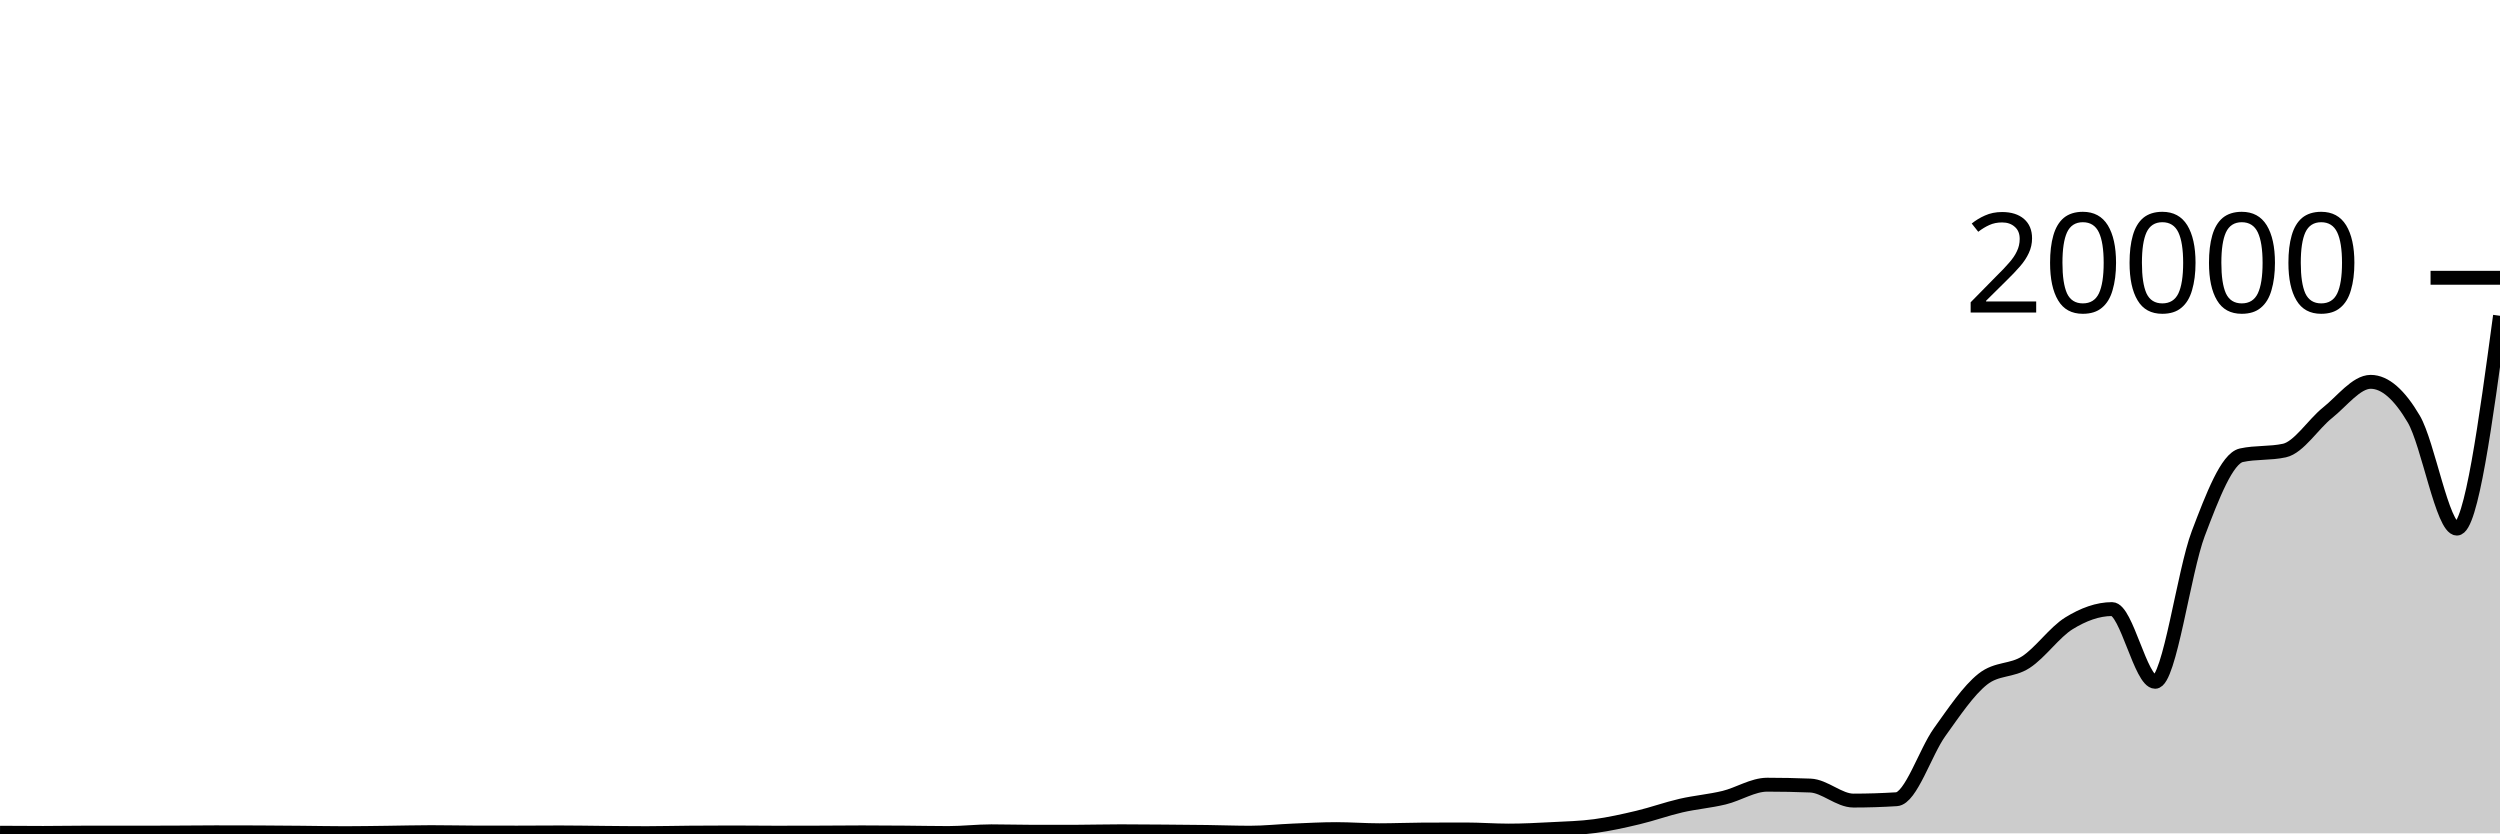
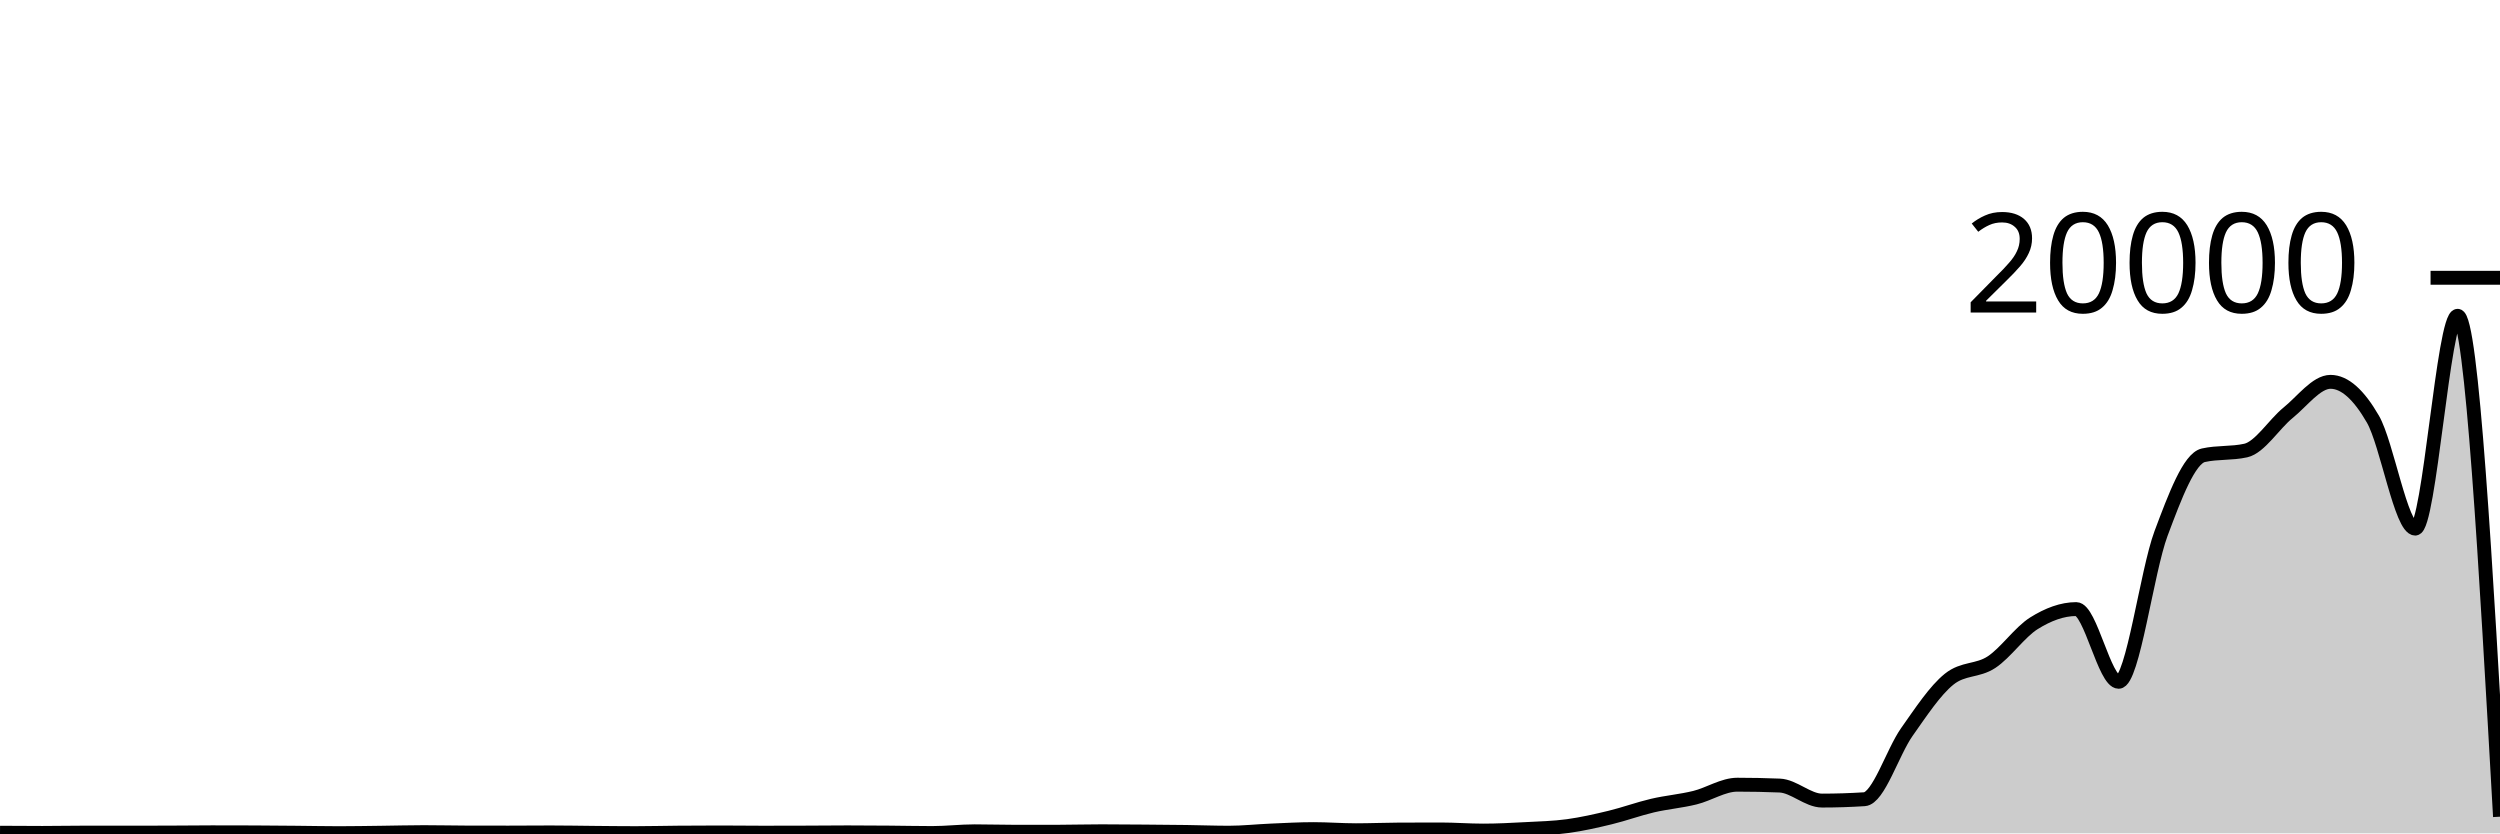
<svg xmlns="http://www.w3.org/2000/svg" viewBox="0 0 180 60">
  <g transform="translate(0,20)">
-     <path class="area" fill="rgba(0, 0, 0, 0.2)" d="M0,39.956C1.034,39.963,2.069,39.97,3.103,39.97C4.138,39.97,5.172,39.948,6.207,39.948C7.241,39.948,8.276,39.95,9.31,39.95C10.345,39.95,11.379,39.948,12.414,39.944C13.448,39.94,14.483,39.926,15.517,39.926C16.552,39.926,17.586,39.928,18.621,39.932C19.655,39.936,20.69,39.947,21.724,39.956C22.759,39.965,23.793,39.988,24.828,39.988C25.862,39.988,26.897,39.968,27.931,39.956C28.966,39.944,30,39.914,31.034,39.914C32.069,39.914,33.103,39.939,34.138,39.942C35.172,39.945,36.207,39.946,37.241,39.946C38.276,39.946,39.31,39.934,40.345,39.934C41.379,39.934,42.414,39.955,43.448,39.964C44.483,39.973,45.517,39.986,46.552,39.986C47.586,39.986,48.621,39.958,49.655,39.95C50.69,39.942,51.724,39.936,52.759,39.936C53.793,39.936,54.828,39.952,55.862,39.952C56.897,39.952,57.931,39.95,58.966,39.946C60,39.942,61.034,39.93,62.069,39.93C63.103,39.93,64.138,39.938,65.172,39.946C66.207,39.954,67.241,39.978,68.276,39.978C69.31,39.978,70.345,39.854,71.379,39.854C72.414,39.854,73.448,39.888,74.483,39.888C75.517,39.888,76.552,39.887,77.586,39.884C78.621,39.881,79.655,39.852,80.69,39.852C81.724,39.852,82.759,39.862,83.793,39.87C84.828,39.878,85.862,39.886,86.897,39.9C87.931,39.914,88.966,39.954,90,39.954C91.034,39.954,92.069,39.841,93.103,39.798C94.138,39.755,95.172,39.696,96.207,39.696C97.241,39.696,98.276,39.778,99.31,39.778C100.345,39.778,101.379,39.733,102.414,39.728C103.448,39.723,104.483,39.72,105.517,39.72C106.552,39.72,107.586,39.802,108.621,39.802C109.655,39.802,110.69,39.748,111.724,39.694C112.759,39.64,113.793,39.617,114.828,39.478C115.862,39.339,116.897,39.108,117.931,38.862C118.966,38.616,120,38.24,121.034,38.002C122.069,37.764,123.103,37.683,124.138,37.432C125.172,37.181,126.207,36.498,127.241,36.498C128.276,36.498,129.31,36.519,130.345,36.56C131.379,36.601,132.414,37.642,133.448,37.642C134.483,37.642,135.517,37.609,136.552,37.544C137.586,37.479,138.621,34.153,139.655,32.712C140.69,31.271,141.724,29.717,142.759,28.9C143.793,28.083,144.828,28.344,145.862,27.674C146.897,27.004,147.931,25.515,148.966,24.878C150,24.241,151.034,23.854,152.069,23.854C153.103,23.854,154.138,29.09,155.172,29.09C156.207,29.09,157.241,21.135,158.276,18.416C159.31,15.697,160.345,13.005,161.379,12.778C162.414,12.551,163.448,12.665,164.483,12.438C165.517,12.211,166.552,10.54,167.586,9.716C168.621,8.892,169.655,7.492,170.69,7.492C171.724,7.492,172.759,8.413,173.793,10.174C174.828,11.935,175.862,18.06,176.897,18.06C177.931,18.06,178.966,10.398,180,2.736L180,40C178.966,40,177.931,40,176.897,40C175.862,40,174.828,40,173.793,40C172.759,40,171.724,40,170.69,40C169.655,40,168.621,40,167.586,40C166.552,40,165.517,40,164.483,40C163.448,40,162.414,40,161.379,40C160.345,40,159.31,40,158.276,40C157.241,40,156.207,40,155.172,40C154.138,40,153.103,40,152.069,40C151.034,40,150,40,148.966,40C147.931,40,146.897,40,145.862,40C144.828,40,143.793,40,142.759,40C141.724,40,140.69,40,139.655,40C138.621,40,137.586,40,136.552,40C135.517,40,134.483,40,133.448,40C132.414,40,131.379,40,130.345,40C129.31,40,128.276,40,127.241,40C126.207,40,125.172,40,124.138,40C123.103,40,122.069,40,121.034,40C120,40,118.966,40,117.931,40C116.897,40,115.862,40,114.828,40C113.793,40,112.759,40,111.724,40C110.69,40,109.655,40,108.621,40C107.586,40,106.552,40,105.517,40C104.483,40,103.448,40,102.414,40C101.379,40,100.345,40,99.31,40C98.276,40,97.241,40,96.207,40C95.172,40,94.138,40,93.103,40C92.069,40,91.034,40,90,40C88.966,40,87.931,40,86.897,40C85.862,40,84.828,40,83.793,40C82.759,40,81.724,40,80.69,40C79.655,40,78.621,40,77.586,40C76.552,40,75.517,40,74.483,40C73.448,40,72.414,40,71.379,40C70.345,40,69.31,40,68.276,40C67.241,40,66.207,40,65.172,40C64.138,40,63.103,40,62.069,40C61.034,40,60,40,58.966,40C57.931,40,56.897,40,55.862,40C54.828,40,53.793,40,52.759,40C51.724,40,50.69,40,49.655,40C48.621,40,47.586,40,46.552,40C45.517,40,44.483,40,43.448,40C42.414,40,41.379,40,40.345,40C39.31,40,38.276,40,37.241,40C36.207,40,35.172,40,34.138,40C33.103,40,32.069,40,31.034,40C30,40,28.966,40,27.931,40C26.897,40,25.862,40,24.828,40C23.793,40,22.759,40,21.724,40C20.69,40,19.655,40,18.621,40C17.586,40,16.552,40,15.517,40C14.483,40,13.448,40,12.414,40C11.379,40,10.345,40,9.31,40C8.276,40,7.241,40,6.207,40C5.172,40,4.138,40,3.103,40C2.069,40,1.034,40,0,40Z" />
-     <path class="line" stroke="black" fill="none" d="M0,39.956C1.034,39.963,2.069,39.97,3.103,39.97C4.138,39.97,5.172,39.948,6.207,39.948C7.241,39.948,8.276,39.95,9.31,39.95C10.345,39.95,11.379,39.948,12.414,39.944C13.448,39.94,14.483,39.926,15.517,39.926C16.552,39.926,17.586,39.928,18.621,39.932C19.655,39.936,20.69,39.947,21.724,39.956C22.759,39.965,23.793,39.988,24.828,39.988C25.862,39.988,26.897,39.968,27.931,39.956C28.966,39.944,30,39.914,31.034,39.914C32.069,39.914,33.103,39.939,34.138,39.942C35.172,39.945,36.207,39.946,37.241,39.946C38.276,39.946,39.31,39.934,40.345,39.934C41.379,39.934,42.414,39.955,43.448,39.964C44.483,39.973,45.517,39.986,46.552,39.986C47.586,39.986,48.621,39.958,49.655,39.95C50.69,39.942,51.724,39.936,52.759,39.936C53.793,39.936,54.828,39.952,55.862,39.952C56.897,39.952,57.931,39.95,58.966,39.946C60,39.942,61.034,39.93,62.069,39.93C63.103,39.93,64.138,39.938,65.172,39.946C66.207,39.954,67.241,39.978,68.276,39.978C69.31,39.978,70.345,39.854,71.379,39.854C72.414,39.854,73.448,39.888,74.483,39.888C75.517,39.888,76.552,39.887,77.586,39.884C78.621,39.881,79.655,39.852,80.69,39.852C81.724,39.852,82.759,39.862,83.793,39.87C84.828,39.878,85.862,39.886,86.897,39.9C87.931,39.914,88.966,39.954,90,39.954C91.034,39.954,92.069,39.841,93.103,39.798C94.138,39.755,95.172,39.696,96.207,39.696C97.241,39.696,98.276,39.778,99.31,39.778C100.345,39.778,101.379,39.733,102.414,39.728C103.448,39.723,104.483,39.72,105.517,39.72C106.552,39.72,107.586,39.802,108.621,39.802C109.655,39.802,110.69,39.748,111.724,39.694C112.759,39.64,113.793,39.617,114.828,39.478C115.862,39.339,116.897,39.108,117.931,38.862C118.966,38.616,120,38.24,121.034,38.002C122.069,37.764,123.103,37.683,124.138,37.432C125.172,37.181,126.207,36.498,127.241,36.498C128.276,36.498,129.31,36.519,130.345,36.56C131.379,36.601,132.414,37.642,133.448,37.642C134.483,37.642,135.517,37.609,136.552,37.544C137.586,37.479,138.621,34.153,139.655,32.712C140.69,31.271,141.724,29.717,142.759,28.9C143.793,28.083,144.828,28.344,145.862,27.674C146.897,27.004,147.931,25.515,148.966,24.878C150,24.241,151.034,23.854,152.069,23.854C153.103,23.854,154.138,29.09,155.172,29.09C156.207,29.09,157.241,21.135,158.276,18.416C159.31,15.697,160.345,13.005,161.379,12.778C162.414,12.551,163.448,12.665,164.483,12.438C165.517,12.211,166.552,10.54,167.586,9.716C168.621,8.892,169.655,7.492,170.69,7.492C171.724,7.492,172.759,8.413,173.793,10.174C174.828,11.935,175.862,18.06,176.897,18.06C177.931,18.06,178.966,10.398,180,2.736" />
+     <path class="area" fill="rgba(0, 0, 0, 0.2)" d="M0,39.956C1.017,39.963,2.034,39.97,3.051,39.97C4.068,39.97,5.085,39.948,6.102,39.948C7.119,39.948,8.136,39.95,9.153,39.95C10.169,39.95,11.186,39.948,12.203,39.944C13.22,39.94,14.237,39.926,15.254,39.926C16.271,39.926,17.288,39.928,18.305,39.932C19.322,39.936,20.339,39.947,21.356,39.956C22.373,39.965,23.39,39.988,24.407,39.988C25.424,39.988,26.441,39.968,27.458,39.956C28.475,39.944,29.492,39.914,30.508,39.914C31.525,39.914,32.542,39.939,33.559,39.942C34.576,39.945,35.593,39.946,36.61,39.946C37.627,39.946,38.644,39.934,39.661,39.934C40.678,39.934,41.695,39.955,42.712,39.964C43.729,39.973,44.746,39.986,45.763,39.986C46.78,39.986,47.797,39.958,48.814,39.95C49.831,39.942,50.847,39.936,51.864,39.936C52.881,39.936,53.898,39.952,54.915,39.952C55.932,39.952,56.949,39.95,57.966,39.946C58.983,39.942,60,39.93,61.017,39.93C62.034,39.93,63.051,39.938,64.068,39.946C65.085,39.954,66.102,39.978,67.119,39.978C68.136,39.978,69.153,39.854,70.169,39.854C71.186,39.854,72.203,39.888,73.22,39.888C74.237,39.888,75.254,39.887,76.271,39.884C77.288,39.881,78.305,39.852,79.322,39.852C80.339,39.852,81.356,39.862,82.373,39.87C83.39,39.878,84.407,39.886,85.424,39.9C86.441,39.914,87.458,39.954,88.475,39.954C89.492,39.954,90.508,39.841,91.525,39.798C92.542,39.755,93.559,39.696,94.576,39.696C95.593,39.696,96.61,39.778,97.627,39.778C98.644,39.778,99.661,39.733,100.678,39.728C101.695,39.723,102.712,39.72,103.729,39.72C104.746,39.72,105.763,39.802,106.78,39.802C107.797,39.802,108.814,39.748,109.831,39.694C110.847,39.64,111.864,39.617,112.881,39.478C113.898,39.339,114.915,39.108,115.932,38.862C116.949,38.616,117.966,38.24,118.983,38.002C120,37.764,121.017,37.683,122.034,37.432C123.051,37.181,124.068,36.498,125.085,36.498C126.102,36.498,127.119,36.519,128.136,36.56C129.153,36.601,130.169,37.642,131.186,37.642C132.203,37.642,133.22,37.609,134.237,37.544C135.254,37.479,136.271,34.153,137.288,32.712C138.305,31.271,139.322,29.717,140.339,28.9C141.356,28.083,142.373,28.344,143.39,27.674C144.407,27.004,145.424,25.515,146.441,24.878C147.458,24.241,148.475,23.854,149.492,23.854C150.508,23.854,151.525,29.09,152.542,29.09C153.559,29.09,154.576,21.135,155.593,18.416C156.61,15.697,157.627,13.005,158.644,12.778C159.661,12.551,160.678,12.665,161.695,12.438C162.712,12.211,163.729,10.54,164.746,9.716C165.763,8.892,166.78,7.492,167.797,7.492C168.814,7.492,169.831,8.413,170.847,10.174C171.864,11.935,172.881,18.06,173.898,18.06C174.915,18.06,175.932,2.736,176.949,2.736C177.966,2.736,178.983,20.769,180,38.802L180,40C178.983,40,177.966,40,176.949,40C175.932,40,174.915,40,173.898,40C172.881,40,171.864,40,170.847,40C169.831,40,168.814,40,167.797,40C166.78,40,165.763,40,164.746,40C163.729,40,162.712,40,161.695,40C160.678,40,159.661,40,158.644,40C157.627,40,156.61,40,155.593,40C154.576,40,153.559,40,152.542,40C151.525,40,150.508,40,149.492,40C148.475,40,147.458,40,146.441,40C145.424,40,144.407,40,143.39,40C142.373,40,141.356,40,140.339,40C139.322,40,138.305,40,137.288,40C136.271,40,135.254,40,134.237,40C133.22,40,132.203,40,131.186,40C130.169,40,129.153,40,128.136,40C127.119,40,126.102,40,125.085,40C124.068,40,123.051,40,122.034,40C121.017,40,120,40,118.983,40C117.966,40,116.949,40,115.932,40C114.915,40,113.898,40,112.881,40C111.864,40,110.847,40,109.831,40C108.814,40,107.797,40,106.78,40C105.763,40,104.746,40,103.729,40C102.712,40,101.695,40,100.678,40C99.661,40,98.644,40,97.627,40C96.61,40,95.593,40,94.576,40C93.559,40,92.542,40,91.525,40C90.508,40,89.492,40,88.475,40C87.458,40,86.441,40,85.424,40C84.407,40,83.39,40,82.373,40C81.356,40,80.339,40,79.322,40C78.305,40,77.288,40,76.271,40C75.254,40,74.237,40,73.22,40C72.203,40,71.186,40,70.169,40C69.153,40,68.136,40,67.119,40C66.102,40,65.085,40,64.068,40C63.051,40,62.034,40,61.017,40C60,40,58.983,40,57.966,40C56.949,40,55.932,40,54.915,40C53.898,40,52.881,40,51.864,40C50.847,40,49.831,40,48.814,40C47.797,40,46.78,40,45.763,40C44.746,40,43.729,40,42.712,40C41.695,40,40.678,40,39.661,40C38.644,40,37.627,40,36.61,40C35.593,40,34.576,40,33.559,40C32.542,40,31.525,40,30.508,40C29.492,40,28.475,40,27.458,40C26.441,40,25.424,40,24.407,40C23.39,40,22.373,40,21.356,40C20.339,40,19.322,40,18.305,40C17.288,40,16.271,40,15.254,40C14.237,40,13.22,40,12.203,40C11.186,40,10.169,40,9.153,40C8.136,40,7.119,40,6.102,40C5.085,40,4.068,40,3.051,40C2.034,40,1.017,40,0,40Z" />
+     <path class="line" stroke="black" fill="none" d="M0,39.956C1.017,39.963,2.034,39.97,3.051,39.97C4.068,39.97,5.085,39.948,6.102,39.948C7.119,39.948,8.136,39.95,9.153,39.95C10.169,39.95,11.186,39.948,12.203,39.944C13.22,39.94,14.237,39.926,15.254,39.926C16.271,39.926,17.288,39.928,18.305,39.932C19.322,39.936,20.339,39.947,21.356,39.956C22.373,39.965,23.39,39.988,24.407,39.988C25.424,39.988,26.441,39.968,27.458,39.956C28.475,39.944,29.492,39.914,30.508,39.914C31.525,39.914,32.542,39.939,33.559,39.942C34.576,39.945,35.593,39.946,36.61,39.946C37.627,39.946,38.644,39.934,39.661,39.934C40.678,39.934,41.695,39.955,42.712,39.964C43.729,39.973,44.746,39.986,45.763,39.986C46.78,39.986,47.797,39.958,48.814,39.95C49.831,39.942,50.847,39.936,51.864,39.936C52.881,39.936,53.898,39.952,54.915,39.952C55.932,39.952,56.949,39.95,57.966,39.946C58.983,39.942,60,39.93,61.017,39.93C62.034,39.93,63.051,39.938,64.068,39.946C65.085,39.954,66.102,39.978,67.119,39.978C68.136,39.978,69.153,39.854,70.169,39.854C71.186,39.854,72.203,39.888,73.22,39.888C74.237,39.888,75.254,39.887,76.271,39.884C77.288,39.881,78.305,39.852,79.322,39.852C80.339,39.852,81.356,39.862,82.373,39.87C83.39,39.878,84.407,39.886,85.424,39.9C86.441,39.914,87.458,39.954,88.475,39.954C89.492,39.954,90.508,39.841,91.525,39.798C92.542,39.755,93.559,39.696,94.576,39.696C95.593,39.696,96.61,39.778,97.627,39.778C98.644,39.778,99.661,39.733,100.678,39.728C101.695,39.723,102.712,39.72,103.729,39.72C104.746,39.72,105.763,39.802,106.78,39.802C107.797,39.802,108.814,39.748,109.831,39.694C110.847,39.64,111.864,39.617,112.881,39.478C113.898,39.339,114.915,39.108,115.932,38.862C116.949,38.616,117.966,38.24,118.983,38.002C120,37.764,121.017,37.683,122.034,37.432C123.051,37.181,124.068,36.498,125.085,36.498C126.102,36.498,127.119,36.519,128.136,36.56C129.153,36.601,130.169,37.642,131.186,37.642C132.203,37.642,133.22,37.609,134.237,37.544C135.254,37.479,136.271,34.153,137.288,32.712C138.305,31.271,139.322,29.717,140.339,28.9C141.356,28.083,142.373,28.344,143.39,27.674C144.407,27.004,145.424,25.515,146.441,24.878C147.458,24.241,148.475,23.854,149.492,23.854C150.508,23.854,151.525,29.09,152.542,29.09C153.559,29.09,154.576,21.135,155.593,18.416C156.61,15.697,157.627,13.005,158.644,12.778C159.661,12.551,160.678,12.665,161.695,12.438C162.712,12.211,163.729,10.54,164.746,9.716C165.763,8.892,166.78,7.492,167.797,7.492C168.814,7.492,169.831,8.413,170.847,10.174C171.864,11.935,172.881,18.06,173.898,18.06C174.915,18.06,175.932,2.736,176.949,2.736C177.966,2.736,178.983,20.769,180,38.802" />
    <path class="axis-ceiling" stroke-width="1" stroke="black" fill="none" d="M175,0L180,0" />
    <text class="axis-ceiling-label" font-family="sans-serif" text-anchor="end" font-size="10px" x="170" y="2.5">20000</text>
  </g>
</svg>
